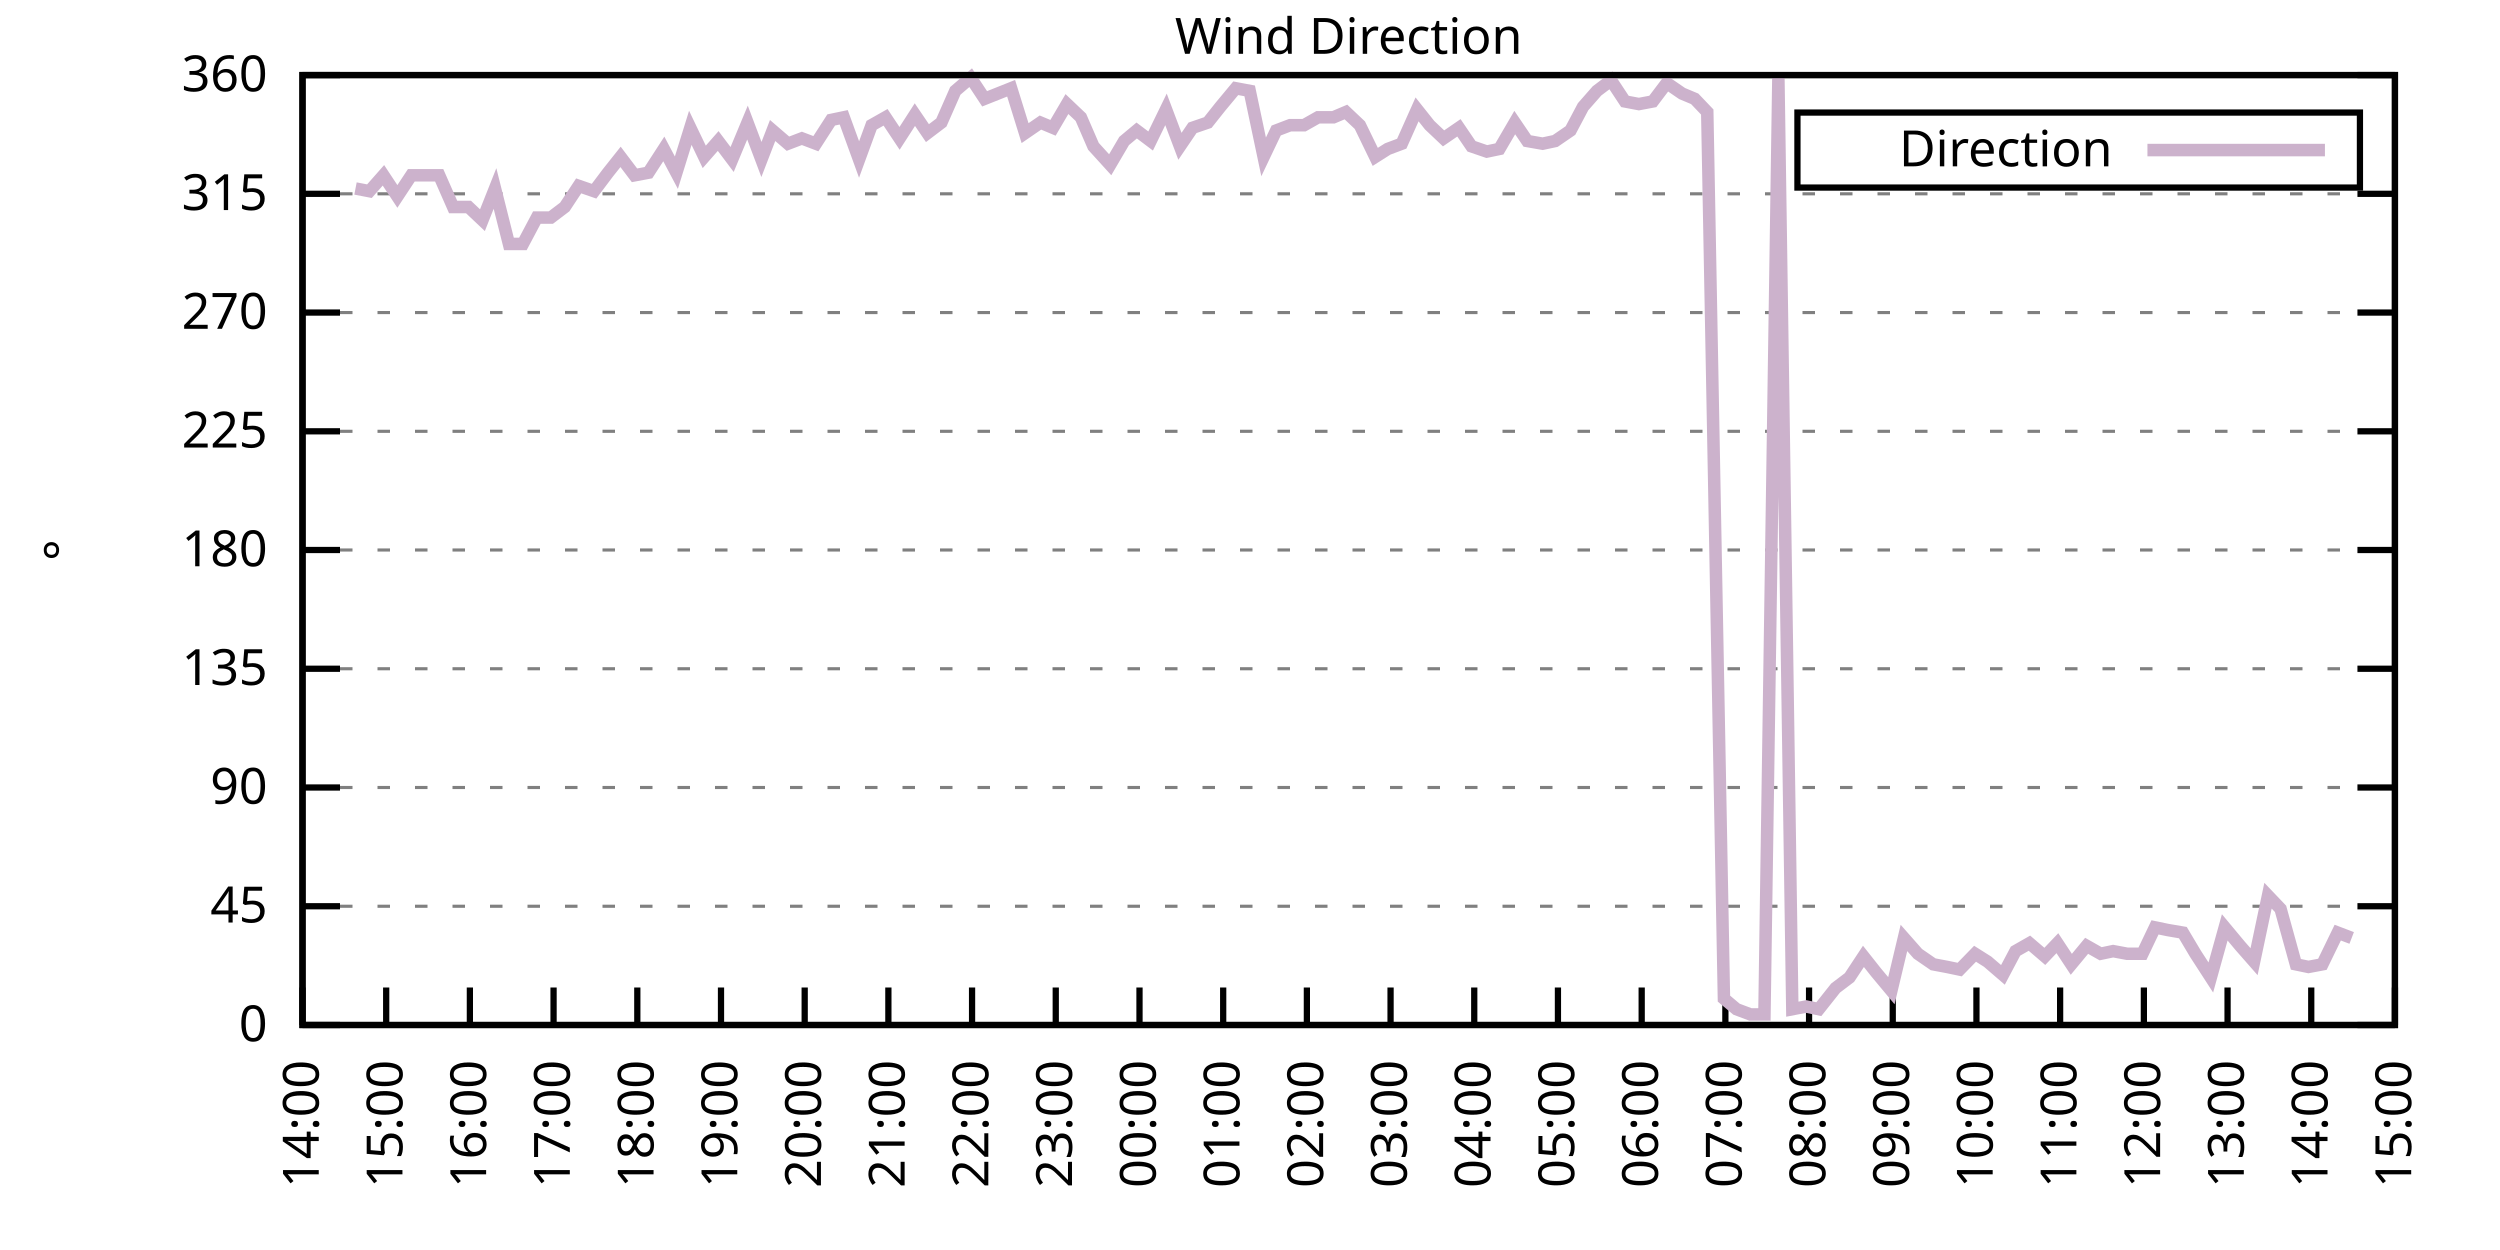
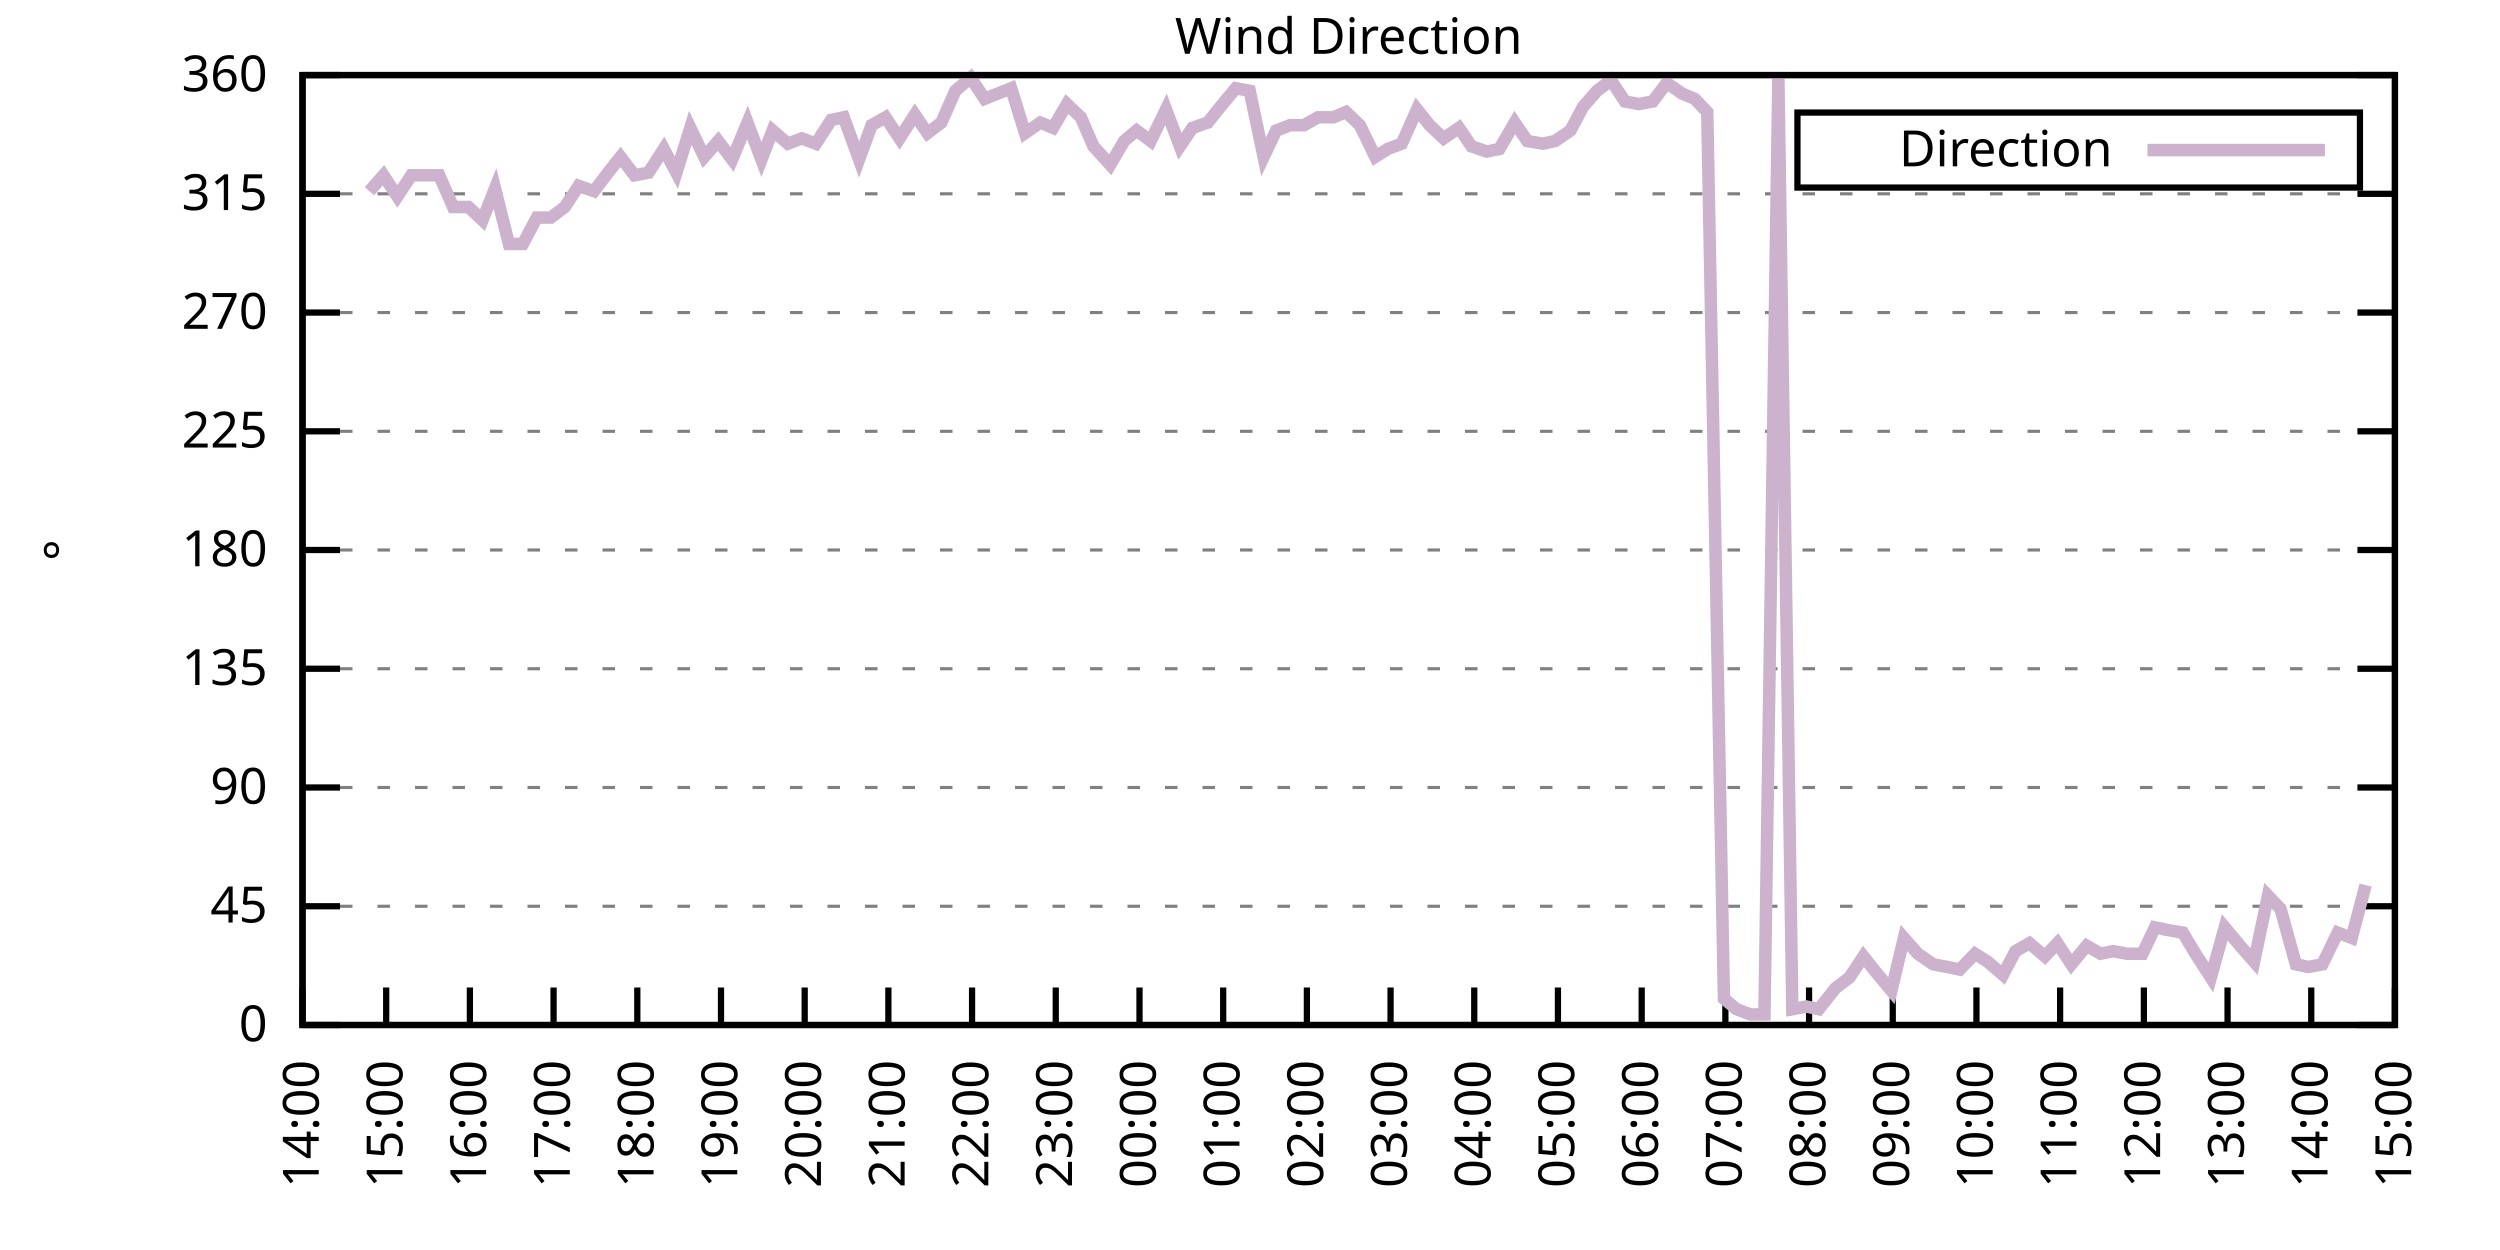
<svg xmlns="http://www.w3.org/2000/svg" xmlns:xlink="http://www.w3.org/1999/xlink" width="400" height="200" viewBox="0 0 400 200">
  <g id="gnuplot_canvas">
    <rect x="0" y="0" width="400" height="200" fill="none" />
    <defs>
      <circle id="gpDot" r="0.5" stroke-width="0.5" stroke="currentColor" />
      <path id="gpPt0" stroke-width="0.333" stroke="currentColor" d="M-1,0 h2 M0,-1 v2" />
      <path id="gpPt1" stroke-width="0.333" stroke="currentColor" d="M-1,-1 L1,1 M1,-1 L-1,1" />
      <path id="gpPt2" stroke-width="0.333" stroke="currentColor" d="M-1,0 L1,0 M0,-1 L0,1 M-1,-1 L1,1 M-1,1 L1,-1" />
      <rect id="gpPt3" stroke-width="0.333" stroke="currentColor" x="-1" y="-1" width="2" height="2" />
      <rect id="gpPt4" stroke-width="0.333" stroke="currentColor" fill="currentColor" x="-1" y="-1" width="2" height="2" />
      <circle id="gpPt5" stroke-width="0.333" stroke="currentColor" cx="0" cy="0" r="1" />
      <use xlink:href="#gpPt5" id="gpPt6" fill="currentColor" stroke="none" />
      <path id="gpPt7" stroke-width="0.333" stroke="currentColor" d="M0,-1.33 L-1.33,0.67 L1.33,0.67 z" />
      <use xlink:href="#gpPt7" id="gpPt8" fill="currentColor" stroke="none" />
      <use xlink:href="#gpPt7" id="gpPt9" stroke="currentColor" transform="rotate(180)" />
      <use xlink:href="#gpPt9" id="gpPt10" fill="currentColor" stroke="none" />
      <use xlink:href="#gpPt3" id="gpPt11" stroke="currentColor" transform="rotate(45)" />
      <use xlink:href="#gpPt11" id="gpPt12" fill="currentColor" stroke="none" />
      <path id="gpPt13" stroke-width="0.333" stroke="currentColor" d="M0,1.330 L1.265,0.411 L0.782,-1.067 L-0.782,-1.076 L-1.265,0.411 z" />
      <use xlink:href="#gpPt13" id="gpPt14" fill="currentColor" stroke="none" />
      <filter id="textbox" filterUnits="objectBoundingBox" x="0" y="0" height="1" width="1">
        <feFlood flood-color="white" flood-opacity="1" result="bgnd" />
        <feComposite in="SourceGraphic" in2="bgnd" operator="atop" />
      </filter>
      <filter id="greybox" filterUnits="objectBoundingBox" x="0" y="0" height="1" width="1">
        <feFlood flood-color="lightgrey" flood-opacity="1" result="grey" />
        <feComposite in="SourceGraphic" in2="grey" operator="atop" />
      </filter>
    </defs>
    <g fill="none" color="white" stroke="currentColor" stroke-width="1.00" stroke-linecap="butt" stroke-linejoin="miter">
</g>
    <g fill="none" color="black" stroke="currentColor" stroke-width="1.00" stroke-linecap="butt" stroke-linejoin="miter">
      <g stroke="none" shape-rendering="crispEdges">
        <polygon fill="rgb(255, 255, 255)" points="48.40,164.00 383.18,164.00 383.18,12.02 48.40,12.02 " />
      </g>
    </g>
    <g fill="none" color="black" stroke="currentColor" stroke-width="1.00" stroke-linecap="butt" stroke-linejoin="miter">
</g>
    <g fill="none" color="black" stroke="black" stroke-width="0.50" stroke-linecap="butt" stroke-linejoin="miter">
</g>
    <g fill="none" color="gray" stroke="currentColor" stroke-width="0.50" stroke-linecap="butt" stroke-linejoin="miter">
      <path stroke="gray" stroke-dasharray="2,4" class="gridline" d="M48.40,164.00 L383.19,164.00  " />
    </g>
    <g fill="none" color="gray" stroke="gray" stroke-width="1.00" stroke-linecap="butt" stroke-linejoin="miter">
</g>
    <g fill="none" color="black" stroke="currentColor" stroke-width="1.00" stroke-linecap="butt" stroke-linejoin="miter">
      <path stroke="black" d="M48.40,164.00 L54.40,164.00 M383.19,164.00 L377.19,164.00  " />
      <g transform="translate(42.80,166.60)" stroke="none" fill="black" font-family="Sans" font-size="8.00" text-anchor="end">
        <text>
          <tspan font-family="Sans"> 0</tspan>
        </text>
      </g>
    </g>
    <g fill="none" color="black" stroke="currentColor" stroke-width="1.00" stroke-linecap="butt" stroke-linejoin="miter">
</g>
    <g fill="none" color="black" stroke="black" stroke-width="0.50" stroke-linecap="butt" stroke-linejoin="miter">
</g>
    <g fill="none" color="gray" stroke="currentColor" stroke-width="0.50" stroke-linecap="butt" stroke-linejoin="miter">
      <path stroke="gray" stroke-dasharray="2,4" class="gridline" d="M48.40,145.00 L383.19,145.00  " />
    </g>
    <g fill="none" color="gray" stroke="gray" stroke-width="1.00" stroke-linecap="butt" stroke-linejoin="miter">
</g>
    <g fill="none" color="black" stroke="currentColor" stroke-width="1.00" stroke-linecap="butt" stroke-linejoin="miter">
      <path stroke="black" d="M48.40,145.00 L54.40,145.00 M383.19,145.00 L377.19,145.00  " />
      <g transform="translate(42.80,147.60)" stroke="none" fill="black" font-family="Sans" font-size="8.00" text-anchor="end">
        <text>
          <tspan font-family="Sans"> 45</tspan>
        </text>
      </g>
    </g>
    <g fill="none" color="black" stroke="currentColor" stroke-width="1.00" stroke-linecap="butt" stroke-linejoin="miter">
</g>
    <g fill="none" color="black" stroke="black" stroke-width="0.50" stroke-linecap="butt" stroke-linejoin="miter">
</g>
    <g fill="none" color="gray" stroke="currentColor" stroke-width="0.50" stroke-linecap="butt" stroke-linejoin="miter">
      <path stroke="gray" stroke-dasharray="2,4" class="gridline" d="M48.40,126.00 L383.19,126.00  " />
    </g>
    <g fill="none" color="gray" stroke="gray" stroke-width="1.00" stroke-linecap="butt" stroke-linejoin="miter">
</g>
    <g fill="none" color="black" stroke="currentColor" stroke-width="1.00" stroke-linecap="butt" stroke-linejoin="miter">
      <path stroke="black" d="M48.40,126.00 L54.40,126.00 M383.19,126.00 L377.19,126.00  " />
      <g transform="translate(42.80,128.60)" stroke="none" fill="black" font-family="Sans" font-size="8.00" text-anchor="end">
        <text>
          <tspan font-family="Sans"> 90</tspan>
        </text>
      </g>
    </g>
    <g fill="none" color="black" stroke="currentColor" stroke-width="1.00" stroke-linecap="butt" stroke-linejoin="miter">
</g>
    <g fill="none" color="black" stroke="black" stroke-width="0.50" stroke-linecap="butt" stroke-linejoin="miter">
</g>
    <g fill="none" color="gray" stroke="currentColor" stroke-width="0.50" stroke-linecap="butt" stroke-linejoin="miter">
      <path stroke="gray" stroke-dasharray="2,4" class="gridline" d="M48.40,107.00 L383.19,107.00  " />
    </g>
    <g fill="none" color="gray" stroke="gray" stroke-width="1.00" stroke-linecap="butt" stroke-linejoin="miter">
</g>
    <g fill="none" color="black" stroke="currentColor" stroke-width="1.00" stroke-linecap="butt" stroke-linejoin="miter">
      <path stroke="black" d="M48.40,107.00 L54.40,107.00 M383.19,107.00 L377.19,107.00  " />
      <g transform="translate(42.80,109.60)" stroke="none" fill="black" font-family="Sans" font-size="8.00" text-anchor="end">
        <text>
          <tspan font-family="Sans"> 135</tspan>
        </text>
      </g>
    </g>
    <g fill="none" color="black" stroke="currentColor" stroke-width="1.00" stroke-linecap="butt" stroke-linejoin="miter">
</g>
    <g fill="none" color="black" stroke="black" stroke-width="0.50" stroke-linecap="butt" stroke-linejoin="miter">
</g>
    <g fill="none" color="gray" stroke="currentColor" stroke-width="0.50" stroke-linecap="butt" stroke-linejoin="miter">
      <path stroke="gray" stroke-dasharray="2,4" class="gridline" d="M48.40,88.00 L383.19,88.00  " />
    </g>
    <g fill="none" color="gray" stroke="gray" stroke-width="1.00" stroke-linecap="butt" stroke-linejoin="miter">
</g>
    <g fill="none" color="black" stroke="currentColor" stroke-width="1.00" stroke-linecap="butt" stroke-linejoin="miter">
      <path stroke="black" d="M48.40,88.00 L54.40,88.00 M383.19,88.00 L377.19,88.00  " />
      <g transform="translate(42.80,90.60)" stroke="none" fill="black" font-family="Sans" font-size="8.00" text-anchor="end">
        <text>
          <tspan font-family="Sans"> 180</tspan>
        </text>
      </g>
    </g>
    <g fill="none" color="black" stroke="currentColor" stroke-width="1.00" stroke-linecap="butt" stroke-linejoin="miter">
</g>
    <g fill="none" color="black" stroke="black" stroke-width="0.50" stroke-linecap="butt" stroke-linejoin="miter">
</g>
    <g fill="none" color="gray" stroke="currentColor" stroke-width="0.50" stroke-linecap="butt" stroke-linejoin="miter">
      <path stroke="gray" stroke-dasharray="2,4" class="gridline" d="M48.40,69.01 L383.19,69.01  " />
    </g>
    <g fill="none" color="gray" stroke="gray" stroke-width="1.00" stroke-linecap="butt" stroke-linejoin="miter">
</g>
    <g fill="none" color="black" stroke="currentColor" stroke-width="1.00" stroke-linecap="butt" stroke-linejoin="miter">
      <path stroke="black" d="M48.40,69.01 L54.40,69.01 M383.19,69.01 L377.19,69.01  " />
      <g transform="translate(42.80,71.61)" stroke="none" fill="black" font-family="Sans" font-size="8.00" text-anchor="end">
        <text>
          <tspan font-family="Sans"> 225</tspan>
        </text>
      </g>
    </g>
    <g fill="none" color="black" stroke="currentColor" stroke-width="1.00" stroke-linecap="butt" stroke-linejoin="miter">
</g>
    <g fill="none" color="black" stroke="black" stroke-width="0.50" stroke-linecap="butt" stroke-linejoin="miter">
</g>
    <g fill="none" color="gray" stroke="currentColor" stroke-width="0.50" stroke-linecap="butt" stroke-linejoin="miter">
      <path stroke="gray" stroke-dasharray="2,4" class="gridline" d="M48.40,50.01 L383.19,50.01  " />
    </g>
    <g fill="none" color="gray" stroke="gray" stroke-width="1.00" stroke-linecap="butt" stroke-linejoin="miter">
</g>
    <g fill="none" color="black" stroke="currentColor" stroke-width="1.00" stroke-linecap="butt" stroke-linejoin="miter">
      <path stroke="black" d="M48.40,50.01 L54.40,50.01 M383.19,50.01 L377.19,50.01  " />
      <g transform="translate(42.80,52.61)" stroke="none" fill="black" font-family="Sans" font-size="8.00" text-anchor="end">
        <text>
          <tspan font-family="Sans"> 270</tspan>
        </text>
      </g>
    </g>
    <g fill="none" color="black" stroke="currentColor" stroke-width="1.00" stroke-linecap="butt" stroke-linejoin="miter">
</g>
    <g fill="none" color="black" stroke="black" stroke-width="0.50" stroke-linecap="butt" stroke-linejoin="miter">
</g>
    <g fill="none" color="gray" stroke="currentColor" stroke-width="0.50" stroke-linecap="butt" stroke-linejoin="miter">
      <path stroke="gray" stroke-dasharray="2,4" class="gridline" d="M48.40,31.01 L383.19,31.01  " />
    </g>
    <g fill="none" color="gray" stroke="gray" stroke-width="1.00" stroke-linecap="butt" stroke-linejoin="miter">
</g>
    <g fill="none" color="black" stroke="currentColor" stroke-width="1.00" stroke-linecap="butt" stroke-linejoin="miter">
      <path stroke="black" d="M48.40,31.01 L54.40,31.01 M383.19,31.01 L377.19,31.01  " />
      <g transform="translate(42.80,33.61)" stroke="none" fill="black" font-family="Sans" font-size="8.00" text-anchor="end">
        <text>
          <tspan font-family="Sans"> 315</tspan>
        </text>
      </g>
    </g>
    <g fill="none" color="black" stroke="currentColor" stroke-width="1.00" stroke-linecap="butt" stroke-linejoin="miter">
</g>
    <g fill="none" color="black" stroke="black" stroke-width="0.50" stroke-linecap="butt" stroke-linejoin="miter">
</g>
    <g fill="none" color="gray" stroke="currentColor" stroke-width="0.50" stroke-linecap="butt" stroke-linejoin="miter">
      <path stroke="gray" stroke-dasharray="2,4" class="gridline" d="M48.40,12.01 L383.19,12.01  " />
    </g>
    <g fill="none" color="gray" stroke="gray" stroke-width="1.00" stroke-linecap="butt" stroke-linejoin="miter">
</g>
    <g fill="none" color="black" stroke="currentColor" stroke-width="1.00" stroke-linecap="butt" stroke-linejoin="miter">
      <path stroke="black" d="M48.40,12.01 L54.40,12.01 M383.19,12.01 L377.19,12.01  " />
      <g transform="translate(42.80,14.61)" stroke="none" fill="black" font-family="Sans" font-size="8.00" text-anchor="end">
        <text>
          <tspan font-family="Sans"> 360</tspan>
        </text>
      </g>
    </g>
    <g fill="none" color="black" stroke="currentColor" stroke-width="1.00" stroke-linecap="butt" stroke-linejoin="miter">
      <path stroke="black" d="M48.40,164.00 L48.40,158.00  " />
      <g transform="translate(51.00,169.60) rotate(270.00)" stroke="none" fill="black" font-family="Sans" font-size="8.00" text-anchor="end">
        <text>
          <tspan font-family="Sans">14:00</tspan>
        </text>
      </g>
    </g>
    <g fill="none" color="black" stroke="currentColor" stroke-width="1.00" stroke-linecap="butt" stroke-linejoin="miter">
      <path stroke="black" d="M61.79,164.00 L61.79,158.00  " />
      <g transform="translate(64.39,169.60) rotate(270.00)" stroke="none" fill="black" font-family="Sans" font-size="8.00" text-anchor="end">
        <text>
          <tspan font-family="Sans">15:00</tspan>
        </text>
      </g>
    </g>
    <g fill="none" color="black" stroke="currentColor" stroke-width="1.00" stroke-linecap="butt" stroke-linejoin="miter">
      <path stroke="black" d="M75.18,164.00 L75.18,158.00  " />
      <g transform="translate(77.78,169.60) rotate(270.00)" stroke="none" fill="black" font-family="Sans" font-size="8.00" text-anchor="end">
        <text>
          <tspan font-family="Sans">16:00</tspan>
        </text>
      </g>
    </g>
    <g fill="none" color="black" stroke="currentColor" stroke-width="1.00" stroke-linecap="butt" stroke-linejoin="miter">
      <path stroke="black" d="M88.57,164.00 L88.57,158.00  " />
      <g transform="translate(91.17,169.60) rotate(270.00)" stroke="none" fill="black" font-family="Sans" font-size="8.00" text-anchor="end">
        <text>
          <tspan font-family="Sans">17:00</tspan>
        </text>
      </g>
    </g>
    <g fill="none" color="black" stroke="currentColor" stroke-width="1.00" stroke-linecap="butt" stroke-linejoin="miter">
      <path stroke="black" d="M101.97,164.00 L101.97,158.00  " />
      <g transform="translate(104.57,169.60) rotate(270.00)" stroke="none" fill="black" font-family="Sans" font-size="8.00" text-anchor="end">
        <text>
          <tspan font-family="Sans">18:00</tspan>
        </text>
      </g>
    </g>
    <g fill="none" color="black" stroke="currentColor" stroke-width="1.00" stroke-linecap="butt" stroke-linejoin="miter">
      <path stroke="black" d="M115.36,164.00 L115.36,158.00  " />
      <g transform="translate(117.96,169.60) rotate(270.00)" stroke="none" fill="black" font-family="Sans" font-size="8.00" text-anchor="end">
        <text>
          <tspan font-family="Sans">19:00</tspan>
        </text>
      </g>
    </g>
    <g fill="none" color="black" stroke="currentColor" stroke-width="1.00" stroke-linecap="butt" stroke-linejoin="miter">
      <path stroke="black" d="M128.75,164.00 L128.75,158.00  " />
      <g transform="translate(131.35,169.60) rotate(270.00)" stroke="none" fill="black" font-family="Sans" font-size="8.00" text-anchor="end">
        <text>
          <tspan font-family="Sans">20:00</tspan>
        </text>
      </g>
    </g>
    <g fill="none" color="black" stroke="currentColor" stroke-width="1.00" stroke-linecap="butt" stroke-linejoin="miter">
      <path stroke="black" d="M142.14,164.00 L142.14,158.00  " />
      <g transform="translate(144.74,169.60) rotate(270.00)" stroke="none" fill="black" font-family="Sans" font-size="8.00" text-anchor="end">
        <text>
          <tspan font-family="Sans">21:00</tspan>
        </text>
      </g>
    </g>
    <g fill="none" color="black" stroke="currentColor" stroke-width="1.00" stroke-linecap="butt" stroke-linejoin="miter">
      <path stroke="black" d="M155.53,164.00 L155.53,158.00  " />
      <g transform="translate(158.13,169.60) rotate(270.00)" stroke="none" fill="black" font-family="Sans" font-size="8.00" text-anchor="end">
        <text>
          <tspan font-family="Sans">22:00</tspan>
        </text>
      </g>
    </g>
    <g fill="none" color="black" stroke="currentColor" stroke-width="1.00" stroke-linecap="butt" stroke-linejoin="miter">
      <path stroke="black" d="M168.92,164.00 L168.92,158.00  " />
      <g transform="translate(171.52,169.60) rotate(270.00)" stroke="none" fill="black" font-family="Sans" font-size="8.00" text-anchor="end">
        <text>
          <tspan font-family="Sans">23:00</tspan>
        </text>
      </g>
    </g>
    <g fill="none" color="black" stroke="currentColor" stroke-width="1.00" stroke-linecap="butt" stroke-linejoin="miter">
      <path stroke="black" d="M182.32,164.00 L182.32,158.00  " />
      <g transform="translate(184.92,169.60) rotate(270.00)" stroke="none" fill="black" font-family="Sans" font-size="8.00" text-anchor="end">
        <text>
          <tspan font-family="Sans">00:00</tspan>
        </text>
      </g>
    </g>
    <g fill="none" color="black" stroke="currentColor" stroke-width="1.00" stroke-linecap="butt" stroke-linejoin="miter">
      <path stroke="black" d="M195.71,164.00 L195.71,158.00  " />
      <g transform="translate(198.31,169.60) rotate(270.00)" stroke="none" fill="black" font-family="Sans" font-size="8.00" text-anchor="end">
        <text>
          <tspan font-family="Sans">01:00</tspan>
        </text>
      </g>
    </g>
    <g fill="none" color="black" stroke="currentColor" stroke-width="1.00" stroke-linecap="butt" stroke-linejoin="miter">
      <path stroke="black" d="M209.10,164.00 L209.10,158.00  " />
      <g transform="translate(211.70,169.60) rotate(270.00)" stroke="none" fill="black" font-family="Sans" font-size="8.00" text-anchor="end">
        <text>
          <tspan font-family="Sans">02:00</tspan>
        </text>
      </g>
    </g>
    <g fill="none" color="black" stroke="currentColor" stroke-width="1.00" stroke-linecap="butt" stroke-linejoin="miter">
      <path stroke="black" d="M222.49,164.00 L222.49,158.00  " />
      <g transform="translate(225.09,169.60) rotate(270.00)" stroke="none" fill="black" font-family="Sans" font-size="8.00" text-anchor="end">
        <text>
          <tspan font-family="Sans">03:00</tspan>
        </text>
      </g>
    </g>
    <g fill="none" color="black" stroke="currentColor" stroke-width="1.00" stroke-linecap="butt" stroke-linejoin="miter">
      <path stroke="black" d="M235.88,164.00 L235.88,158.00  " />
      <g transform="translate(238.48,169.60) rotate(270.00)" stroke="none" fill="black" font-family="Sans" font-size="8.00" text-anchor="end">
        <text>
          <tspan font-family="Sans">04:00</tspan>
        </text>
      </g>
    </g>
    <g fill="none" color="black" stroke="currentColor" stroke-width="1.00" stroke-linecap="butt" stroke-linejoin="miter">
      <path stroke="black" d="M249.27,164.00 L249.27,158.00  " />
      <g transform="translate(251.87,169.60) rotate(270.00)" stroke="none" fill="black" font-family="Sans" font-size="8.00" text-anchor="end">
        <text>
          <tspan font-family="Sans">05:00</tspan>
        </text>
      </g>
    </g>
    <g fill="none" color="black" stroke="currentColor" stroke-width="1.00" stroke-linecap="butt" stroke-linejoin="miter">
      <path stroke="black" d="M262.67,164.00 L262.67,158.00  " />
      <g transform="translate(265.27,169.60) rotate(270.00)" stroke="none" fill="black" font-family="Sans" font-size="8.00" text-anchor="end">
        <text>
          <tspan font-family="Sans">06:00</tspan>
        </text>
      </g>
    </g>
    <g fill="none" color="black" stroke="currentColor" stroke-width="1.00" stroke-linecap="butt" stroke-linejoin="miter">
      <path stroke="black" d="M276.06,164.00 L276.06,158.00  " />
      <g transform="translate(278.66,169.60) rotate(270.00)" stroke="none" fill="black" font-family="Sans" font-size="8.00" text-anchor="end">
        <text>
          <tspan font-family="Sans">07:00</tspan>
        </text>
      </g>
    </g>
    <g fill="none" color="black" stroke="currentColor" stroke-width="1.00" stroke-linecap="butt" stroke-linejoin="miter">
      <path stroke="black" d="M289.45,164.00 L289.45,158.00  " />
      <g transform="translate(292.05,169.60) rotate(270.00)" stroke="none" fill="black" font-family="Sans" font-size="8.00" text-anchor="end">
        <text>
          <tspan font-family="Sans">08:00</tspan>
        </text>
      </g>
    </g>
    <g fill="none" color="black" stroke="currentColor" stroke-width="1.00" stroke-linecap="butt" stroke-linejoin="miter">
      <path stroke="black" d="M302.84,164.00 L302.84,158.00  " />
      <g transform="translate(305.44,169.60) rotate(270.00)" stroke="none" fill="black" font-family="Sans" font-size="8.00" text-anchor="end">
        <text>
          <tspan font-family="Sans">09:00</tspan>
        </text>
      </g>
    </g>
    <g fill="none" color="black" stroke="currentColor" stroke-width="1.00" stroke-linecap="butt" stroke-linejoin="miter">
      <path stroke="black" d="M316.23,164.00 L316.23,158.00  " />
      <g transform="translate(318.83,169.60) rotate(270.00)" stroke="none" fill="black" font-family="Sans" font-size="8.00" text-anchor="end">
        <text>
          <tspan font-family="Sans">10:00</tspan>
        </text>
      </g>
    </g>
    <g fill="none" color="black" stroke="currentColor" stroke-width="1.00" stroke-linecap="butt" stroke-linejoin="miter">
      <path stroke="black" d="M329.62,164.00 L329.62,158.00  " />
      <g transform="translate(332.22,169.60) rotate(270.00)" stroke="none" fill="black" font-family="Sans" font-size="8.00" text-anchor="end">
        <text>
          <tspan font-family="Sans">11:00</tspan>
        </text>
      </g>
    </g>
    <g fill="none" color="black" stroke="currentColor" stroke-width="1.00" stroke-linecap="butt" stroke-linejoin="miter">
      <path stroke="black" d="M343.02,164.00 L343.02,158.00  " />
      <g transform="translate(345.62,169.60) rotate(270.00)" stroke="none" fill="black" font-family="Sans" font-size="8.00" text-anchor="end">
        <text>
          <tspan font-family="Sans">12:00</tspan>
        </text>
      </g>
    </g>
    <g fill="none" color="black" stroke="currentColor" stroke-width="1.00" stroke-linecap="butt" stroke-linejoin="miter">
      <path stroke="black" d="M356.41,164.00 L356.41,158.00  " />
      <g transform="translate(359.01,169.60) rotate(270.00)" stroke="none" fill="black" font-family="Sans" font-size="8.00" text-anchor="end">
        <text>
          <tspan font-family="Sans">13:00</tspan>
        </text>
      </g>
    </g>
    <g fill="none" color="black" stroke="currentColor" stroke-width="1.00" stroke-linecap="butt" stroke-linejoin="miter">
      <path stroke="black" d="M369.80,164.00 L369.80,158.00  " />
      <g transform="translate(372.40,169.60) rotate(270.00)" stroke="none" fill="black" font-family="Sans" font-size="8.00" text-anchor="end">
        <text>
          <tspan font-family="Sans">14:00</tspan>
        </text>
      </g>
    </g>
    <g fill="none" color="black" stroke="currentColor" stroke-width="1.00" stroke-linecap="butt" stroke-linejoin="miter">
      <path stroke="black" d="M383.19,164.00 L383.19,158.00  " />
      <g transform="translate(385.79,169.60) rotate(270.00)" stroke="none" fill="black" font-family="Sans" font-size="8.00" text-anchor="end">
        <text>
          <tspan font-family="Sans">15:00</tspan>
        </text>
      </g>
    </g>
    <g fill="none" color="black" stroke="currentColor" stroke-width="1.00" stroke-linecap="butt" stroke-linejoin="miter">
</g>
    <g fill="none" color="black" stroke="currentColor" stroke-width="1.00" stroke-linecap="butt" stroke-linejoin="miter">
      <path stroke="black" d="M48.40,12.01 L48.40,164.00 L383.19,164.00 L383.19,12.01 L48.40,12.01 Z  " />
    </g>
    <g fill="none" color="black" stroke="currentColor" stroke-width="1.00" stroke-linecap="butt" stroke-linejoin="miter">
</g>
    <g fill="none" color="black" stroke="currentColor" stroke-width="1.00" stroke-linecap="butt" stroke-linejoin="miter">
      <path stroke="black" d="M287.59,30.01 L287.59,18.01 L377.59,18.01 L377.59,30.01 L287.59,30.01 Z  " />
    </g>
    <g id="Wind_direction_plot_1">
      <g fill="none" color="white" stroke="black" stroke-width="2.00" stroke-linecap="butt" stroke-linejoin="miter">
</g>
      <g fill="none" color="black" stroke="currentColor" stroke-width="2.00" stroke-linecap="butt" stroke-linejoin="miter">
        <g transform="translate(337.99,26.61)" stroke="none" fill="black" font-family="Sans" font-size="8.00" text-anchor="end">
          <text>
            <tspan font-family="Sans">Direction</tspan>
          </text>
        </g>
      </g>
      <g fill="none" color="black" stroke="currentColor" stroke-width="2.00" stroke-linecap="butt" stroke-linejoin="miter">
-         <path stroke="rgb(204, 178, 204)" d="M343.59,24.01 L371.99,24.01 M56.88,30.16 L59.11,30.59 L61.35,28.05 L63.58,31.43 L65.81,28.05 L68.04,28.05   L70.27,28.05 L72.50,33.12 L74.96,33.12 L77.19,35.23 L79.20,30.16 L81.43,39.03 L83.66,39.03 L85.90,34.81   L88.13,34.81 L90.36,33.12 L92.59,29.74 L95.05,30.59 L97.28,27.63 L99.29,25.10 L101.52,28.05 L103.75,27.63   L106.21,23.83 L108.22,27.63 L110.45,20.45 L112.68,25.10 L114.91,22.56 L117.14,25.52 L119.60,19.61 L121.83,25.52   L123.62,20.88 L126.07,22.99 L128.30,22.14 L130.54,22.99 L132.99,19.19 L135.00,18.77 L137.45,25.52 L139.46,20.03   L141.69,18.77 L143.93,22.14 L146.38,18.34 L148.39,21.30 L150.62,19.61 L152.85,14.54 L155.31,12.43 L157.54,15.81   L161.78,14.12 L164.01,21.30 L166.47,19.61 L168.48,20.45 L170.71,16.65 L172.94,18.77 L174.95,23.41 L177.63,26.36   L179.86,22.56 L181.87,20.88 L184.10,22.56 L186.56,17.50 L188.79,23.41 L190.80,20.45 L193.25,19.61 L195.26,17.08   L197.72,14.12 L199.95,14.54 L202.18,25.10 L204.19,20.88 L206.42,20.03 L208.65,20.03 L210.88,18.77 L213.34,18.77   L215.35,17.92 L217.58,20.03 L220.04,25.10 L222.04,23.83 L224.28,22.99 L226.73,17.50 L228.74,20.03 L230.97,22.14   L233.43,20.45 L235.44,23.41 L237.89,24.25 L239.90,23.83 L242.36,19.61 L244.36,22.56 L246.82,22.99 L248.83,22.56   L251.28,20.88 L253.29,17.08 L255.52,14.54 L257.76,12.85 L259.99,16.23 L262.22,16.65 L264.45,16.23 L266.68,13.28   L269.14,14.97 L271.15,15.81 L273.16,17.92 L275.83,159.78 L277.84,161.47 L280.07,162.31 L282.31,162.31 L284.54,12.43   L286.77,161.47 L289.00,161.04 L291.01,161.47 L293.69,158.09 L295.92,156.40 L298.15,153.02 L300.16,155.56 L302.62,158.51   L304.63,150.07 L306.86,152.60 L309.31,154.29 L311.54,154.71 L313.55,155.13 L316.01,152.60 L318.02,153.87 L320.47,155.98   L322.48,152.18 L324.71,150.91 L327.17,153.02 L329.18,150.91 L331.41,154.29 L333.86,151.33 L336.10,152.60 L338.10,152.18   L340.34,152.60 L342.79,152.60 L344.80,148.38 L346.81,148.80 L349.26,149.22 L351.27,152.60 L353.73,156.40 L355.96,148.38   L358.42,151.33 L360.65,153.87 L362.88,143.31 L364.89,145.42 L367.34,154.29 L369.35,154.71 L371.58,154.29 L374.04,149.22   L376.27,150.07  " />
+         <path stroke="rgb(204, 178, 204)" d="M343.59,24.01 L371.99,24.01 M59.11,30.59 L61.35,28.05 L63.58,31.43 L65.81,28.05 L68.04,28.05 L70.27,28.05   L72.50,33.12 L74.96,33.12 L77.19,35.23 L79.20,30.16 L81.43,39.03 L83.66,39.03 L85.90,34.81 L88.13,34.81   L90.36,33.12 L92.59,29.74 L95.05,30.59 L97.28,27.63 L99.29,25.10 L101.52,28.05 L103.75,27.63 L106.21,23.83   L108.22,27.63 L110.45,20.45 L112.68,25.10 L114.91,22.56 L117.14,25.52 L119.60,19.61 L121.83,25.52 L123.62,20.88   L126.07,22.99 L128.30,22.14 L130.54,22.99 L132.99,19.19 L135.00,18.77 L137.45,25.52 L139.46,20.03 L141.69,18.77   L143.93,22.14 L146.38,18.34 L148.39,21.30 L150.62,19.61 L152.85,14.54 L155.31,12.43 L157.54,15.81 L161.78,14.12   L164.01,21.30 L166.47,19.61 L168.48,20.45 L170.71,16.65 L172.94,18.77 L174.95,23.41 L177.63,26.36 L179.86,22.56   L181.87,20.88 L184.10,22.56 L186.56,17.50 L188.79,23.41 L190.80,20.45 L193.25,19.61 L195.26,17.08 L197.72,14.12   L199.95,14.54 L202.18,25.10 L204.19,20.88 L206.42,20.03 L208.65,20.03 L210.88,18.77 L213.34,18.77 L215.35,17.92   L217.58,20.03 L220.04,25.10 L222.04,23.83 L224.28,22.99 L226.73,17.50 L228.74,20.03 L230.97,22.14 L233.43,20.45   L235.44,23.41 L237.89,24.25 L239.90,23.83 L242.36,19.61 L244.36,22.56 L246.82,22.99 L248.83,22.56 L251.28,20.88   L253.29,17.08 L255.52,14.54 L257.76,12.85 L259.99,16.23 L262.22,16.65 L264.45,16.23 L266.68,13.28 L269.14,14.97   L271.15,15.81 L273.16,17.92 L275.83,159.78 L277.84,161.47 L280.07,162.31 L282.31,162.31 L284.54,12.43 L286.77,161.47   L289.00,161.04 L291.01,161.47 L293.69,158.09 L295.92,156.40 L298.15,153.02 L300.16,155.56 L302.62,158.51 L304.63,150.07   L306.86,152.60 L309.31,154.29 L311.54,154.71 L313.55,155.13 L316.01,152.60 L318.02,153.87 L320.47,155.98 L322.48,152.18   L324.71,150.91 L327.17,153.02 L329.18,150.91 L331.41,154.29 L333.86,151.33 L336.10,152.60 L338.10,152.18 L340.34,152.60   L342.79,152.60 L344.80,148.38 L346.81,148.80 L349.26,149.22 L351.27,152.60 L353.73,156.40 L355.96,148.38 L358.42,151.33   L360.65,153.87 L362.88,143.31 L364.89,145.42 L367.34,154.29 L369.35,154.71 L371.58,154.29 L374.04,149.22 L376.27,150.07   L378.50,141.62  " />
      </g>
    </g>
    <g fill="none" color="black" stroke="currentColor" stroke-width="2.00" stroke-linecap="butt" stroke-linejoin="miter">
</g>
    <g fill="none" color="black" stroke="black" stroke-width="1.00" stroke-linecap="butt" stroke-linejoin="miter">
</g>
    <g fill="none" color="black" stroke="currentColor" stroke-width="1.00" stroke-linecap="butt" stroke-linejoin="miter">
      <path stroke="black" d="M48.40,12.01 L48.40,164.00 L383.19,164.00 L383.19,12.01 L48.40,12.01 Z  " />
      <g transform="translate(12.80,88.01) rotate(270.00)" stroke="none" fill="black" font-family="Sans" font-size="8.00" text-anchor="middle">
        <text>
          <tspan font-family="Sans">°</tspan>
        </text>
      </g>
    </g>
    <g fill="none" color="black" stroke="currentColor" stroke-width="1.00" stroke-linecap="butt" stroke-linejoin="miter">
</g>
    <g fill="none" color="black" stroke="currentColor" stroke-width="1.00" stroke-linecap="butt" stroke-linejoin="miter">
      <g transform="translate(215.79,8.61)" stroke="none" fill="black" font-family="Sans" font-size="8.00" text-anchor="middle">
        <text>
          <tspan font-family="Sans">Wind Direction</tspan>
        </text>
      </g>
    </g>
    <g fill="none" color="black" stroke="currentColor" stroke-width="1.00" stroke-linecap="butt" stroke-linejoin="miter">
</g>
  </g>
</svg>
